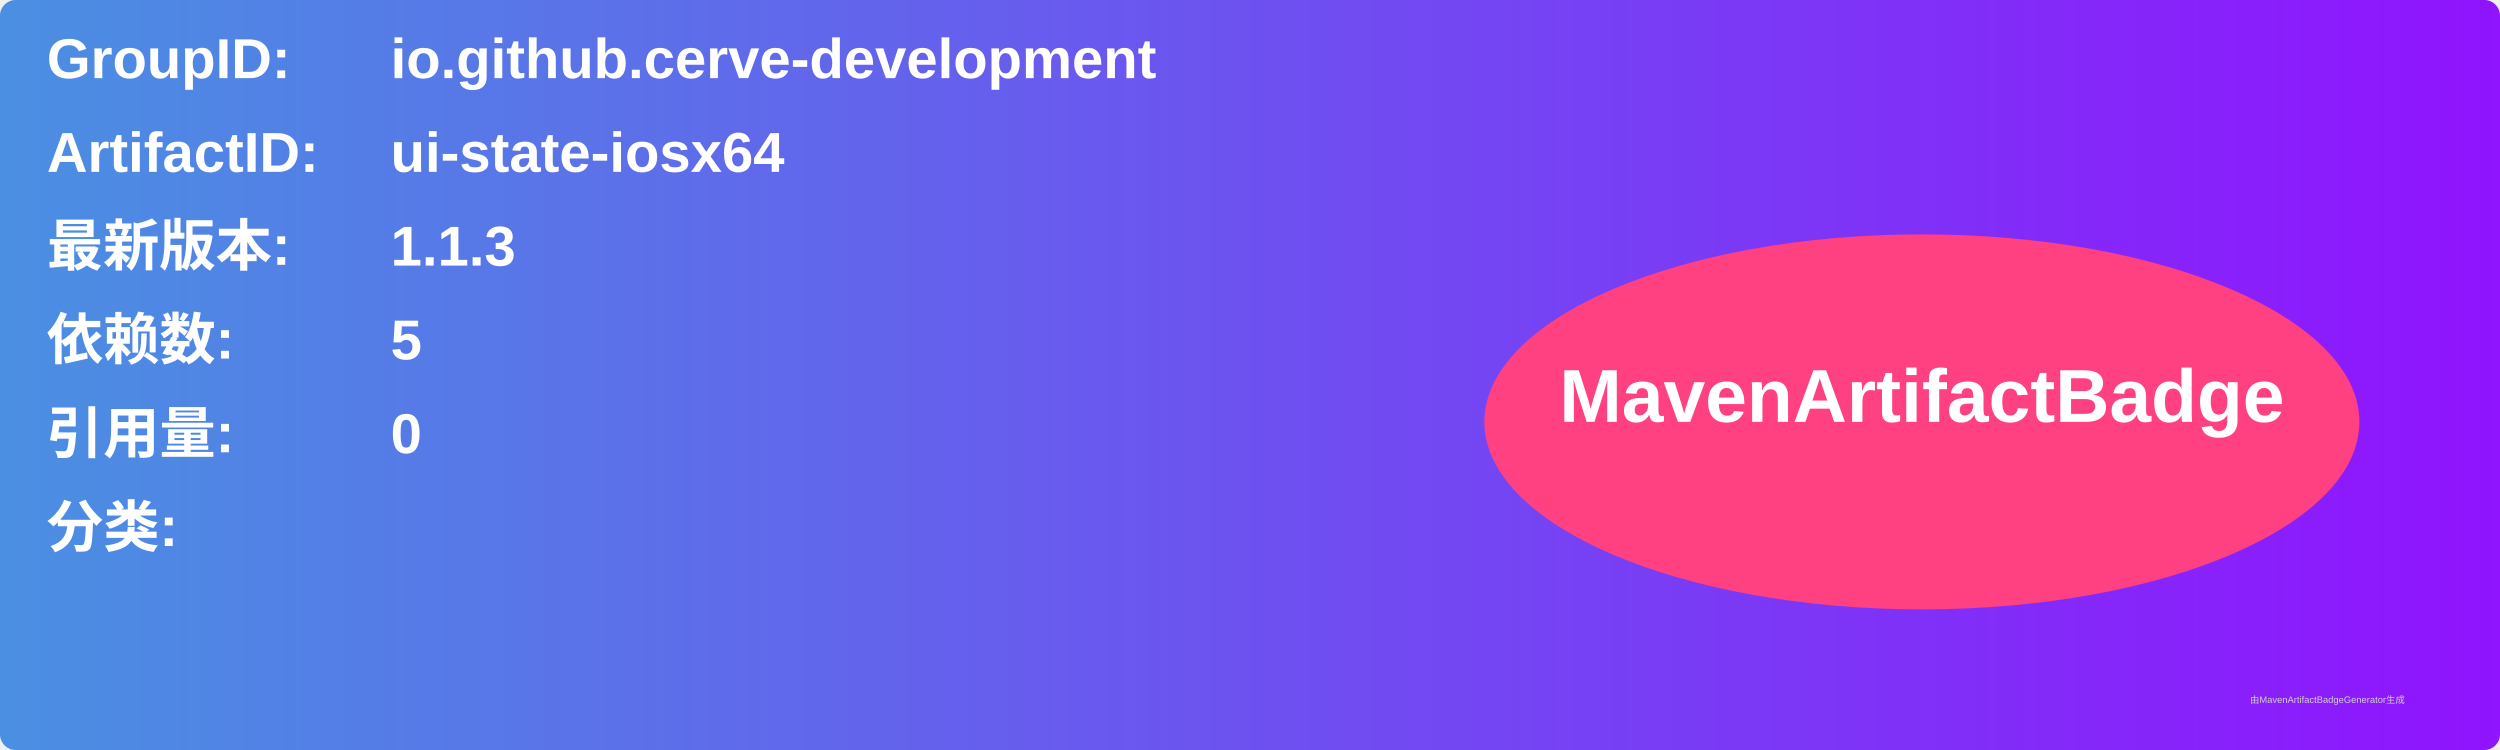
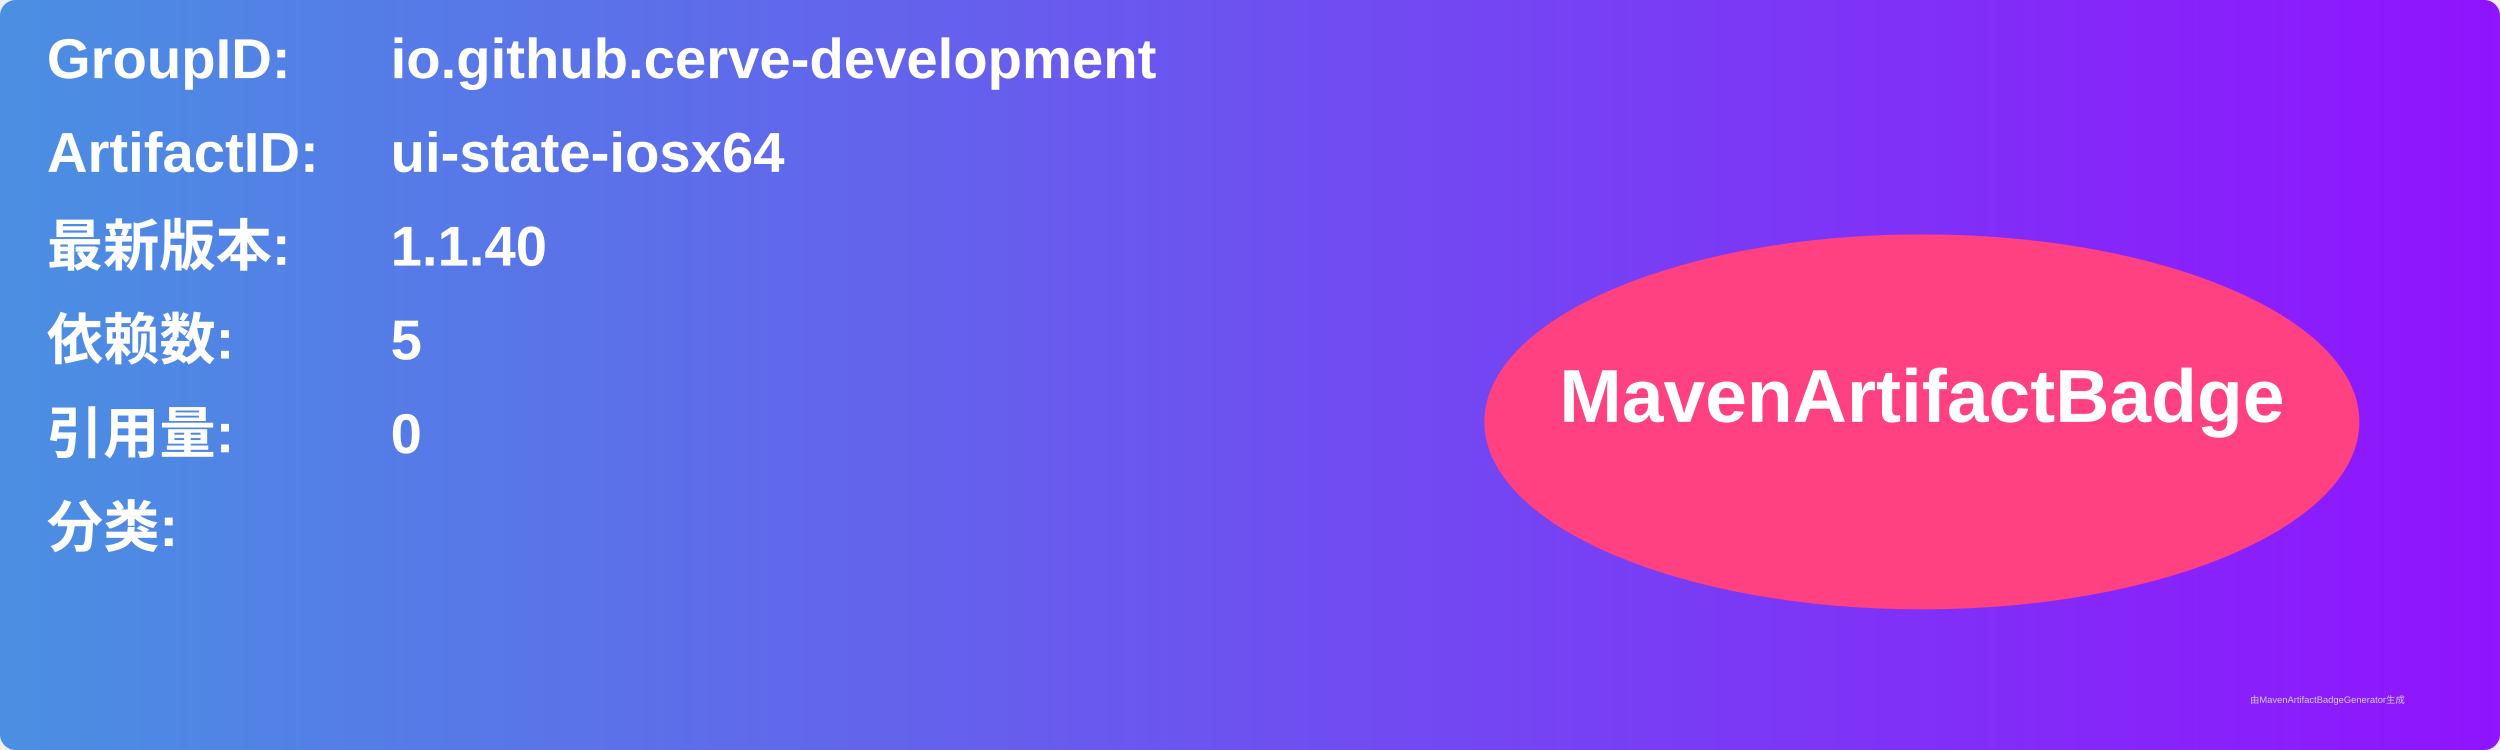
<svg xmlns="http://www.w3.org/2000/svg" width="800" height="240" viewBox="0 0 800 240">
  <linearGradient id="grad" x1="0%" y1="0%" x2="100%" y2="0%">
    <stop offset="0%" stop-color="#4a90e2" />
    <stop offset="100%" stop-color="#9013fe" />
  </linearGradient>
  <rect width="100%" height="100%" rx="5" ry="5" fill="url(#grad)" />
  <g transform="translate(15, 15)">
    <text x="0" y="10" font-family="Arial" font-size="18" fill="white" font-weight="bold" width="260">GroupID:</text>
    <text x="110" y="10" font-family="Arial" font-size="18" fill="white" font-weight="bold" width="460">io.github.cerve-development</text>
    <text x="0" y="40" font-family="Arial" font-size="18" fill="white" font-weight="bold" width="260">ArtifactID:</text>
    <text x="110" y="40" font-family="Arial" font-size="18" fill="white" font-weight="bold" width="460">ui-state-iosx64</text>
    <text x="0" y="70" font-family="Arial" font-size="18" fill="white" font-weight="bold">最新版本:</text>
    <text x="110" y="70" font-family="Arial" font-size="18" fill="white" font-weight="bold">
-       <tspan font-weight="bold">1.1.3</tspan>
+       <tspan font-weight="bold">1.1.40</tspan>
    </text>
    <text x="0" y="100" font-family="Arial" font-size="18" fill="white" font-weight="bold">依赖数: </text>
    <text x="110" y="100" font-family="Arial" font-size="18" fill="white">
      <tspan font-weight="bold">5</tspan>
    </text>
    <text x="0" y="130" font-family="Arial" font-size="18" fill="white" font-weight="bold">引用量: </text>
    <text x="110" y="130" font-family="Arial" font-size="18" fill="white">
      <tspan font-weight="bold">0</tspan>
    </text>
    <text x="0" y="160" font-family="Arial" font-size="18" fill="white" font-weight="bold">分类:</text>
    <text x="10" y="190" font-family="Arial" font-size="10" fill="white">
      <tspan font-weight="bold" />
    </text>
    <ellipse cx="600" cy="120" rx="140" ry="60" fill="#ff4081" />
    <text x="600" y="120" text-anchor="middle" font-family="Arial" font-size="24" fill="white" font-weight="bold">MavenArtifactBadge</text>
  </g>
  <text x="720" y="225" font-family="Arial" font-size="3" fill="#d0d0d0">由MavenArtifactBadgeGenerator生成</text>
</svg>
